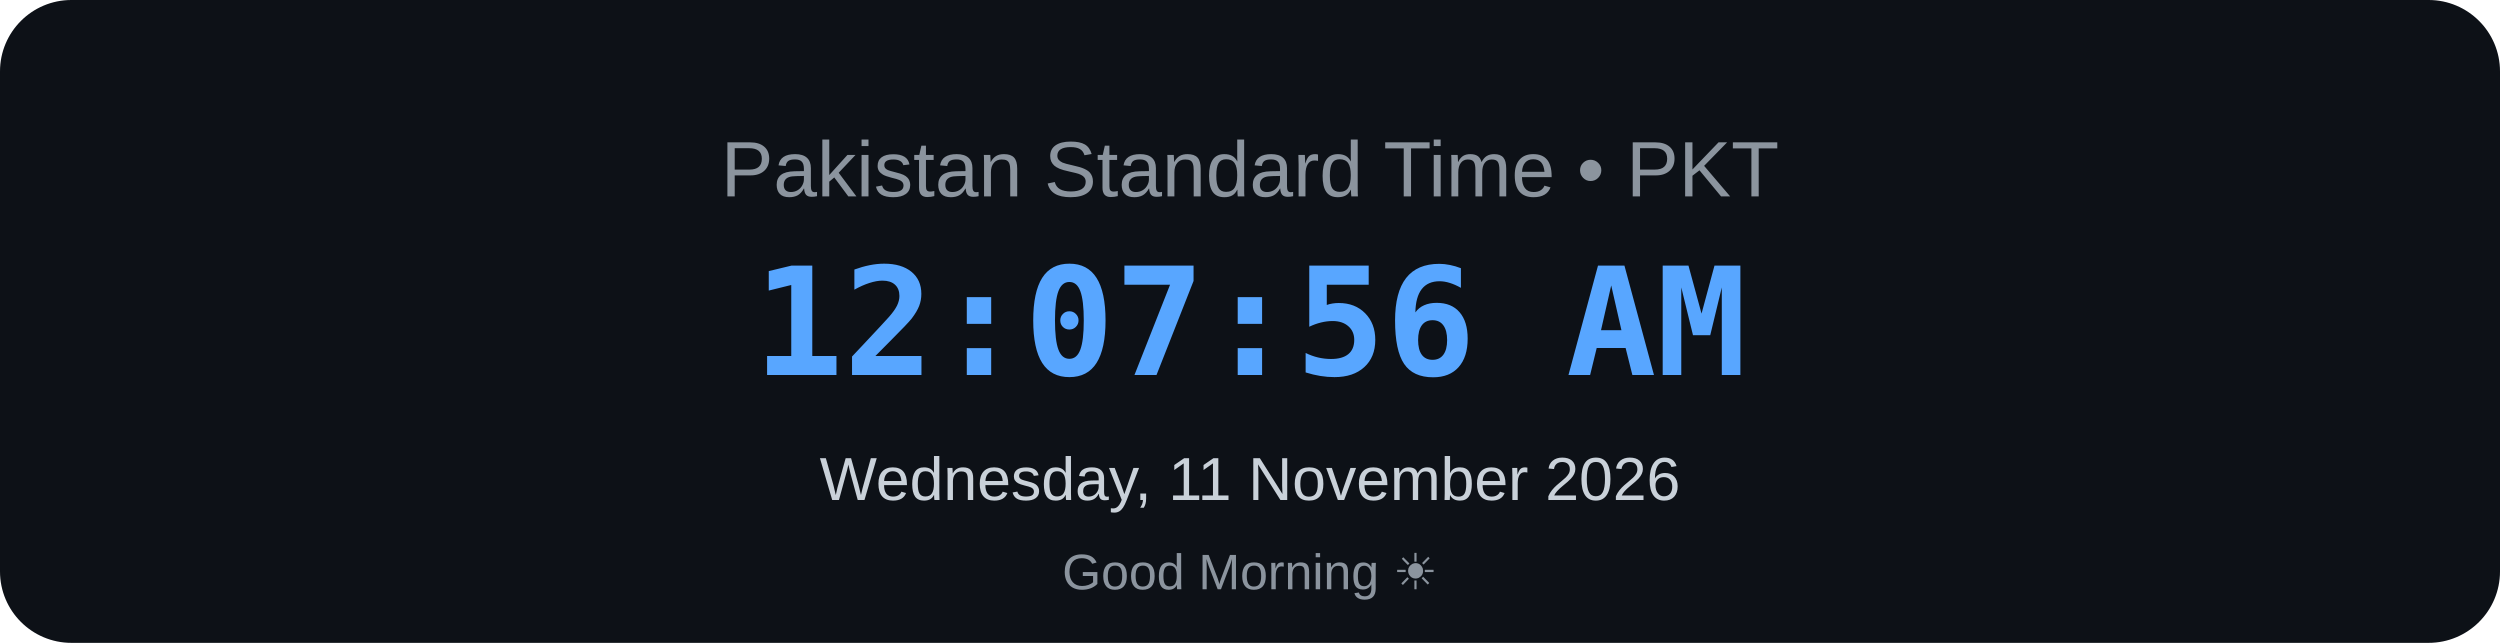
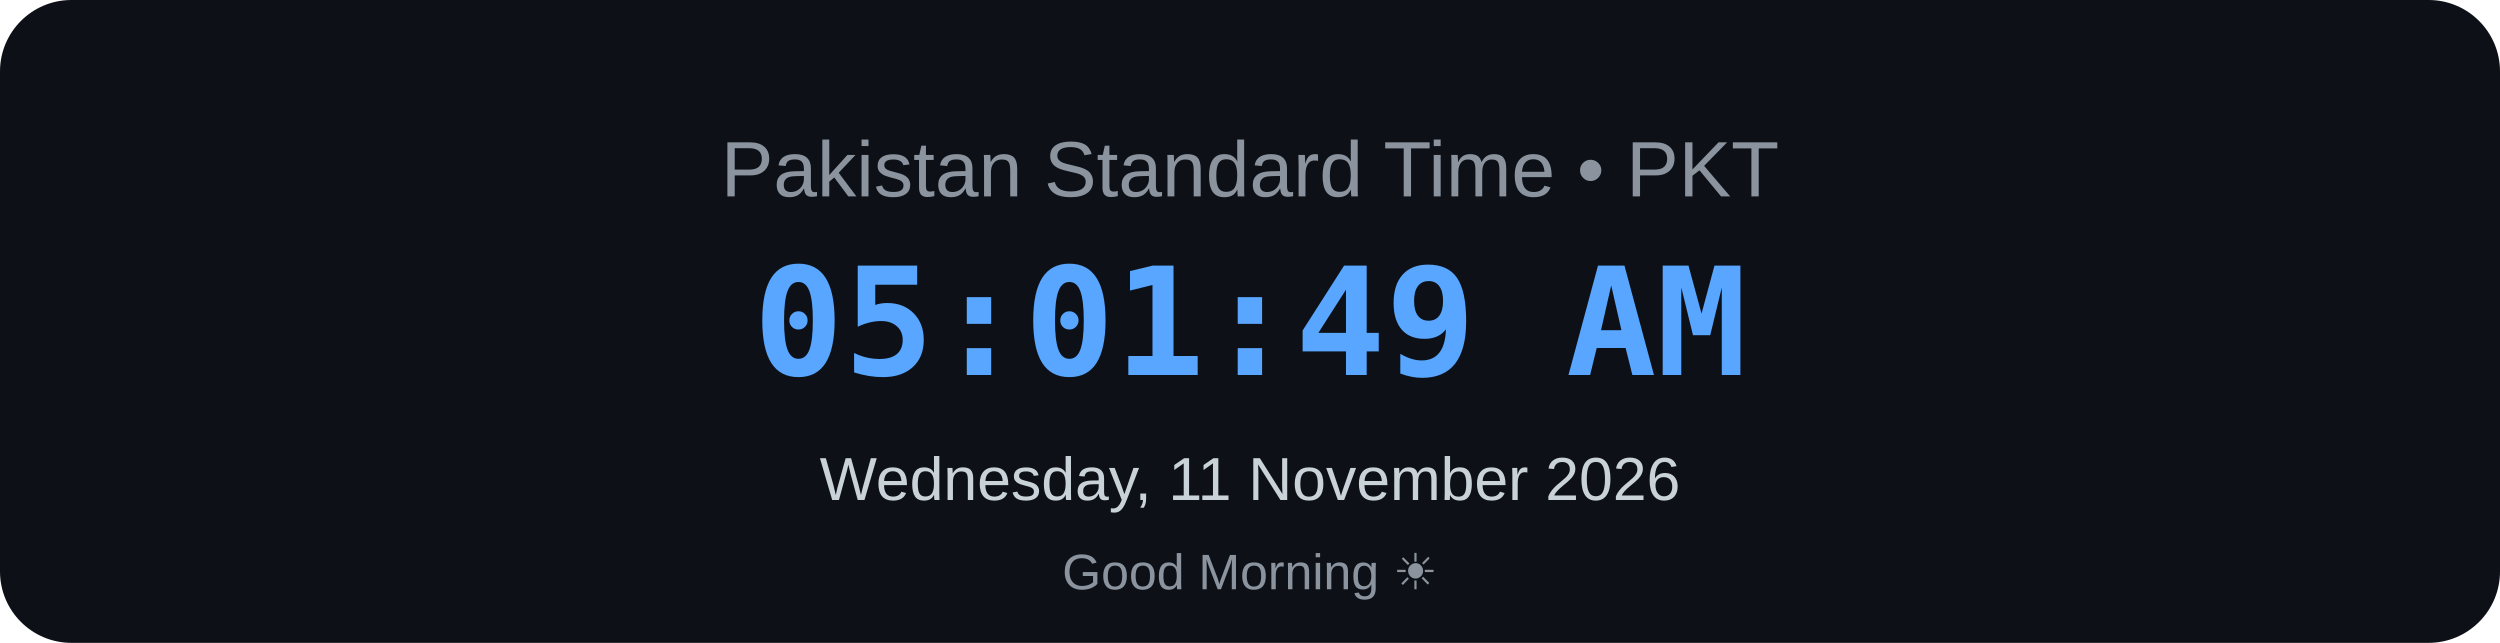
<svg xmlns="http://www.w3.org/2000/svg" width="700" height="180" viewBox="0 0 700 180">
  <rect width="700" height="180" rx="20" fill="#0d1117" />
  <text x="350" y="55" text-anchor="middle" font-family="Arial, sans-serif" font-size="22" fill="#8b949e">
    Pakistan Standard Time • PKT
</text>
  <text x="350" y="105" text-anchor="middle" font-family="monospace" font-size="42" font-weight="bold" fill="#58a6ff">
-     12:07:56 AM
+     05:01:49 AM
</text>
  <text x="350" y="140" text-anchor="middle" font-family="Arial, sans-serif" font-size="17" fill="#c9d1d9">
    Wednesday, 11 November 2026
</text>
  <text x="350" y="165" text-anchor="middle" font-family="Arial, sans-serif" font-size="14" fill="#8b949e">
    Good Morning ☀
</text>
</svg>
